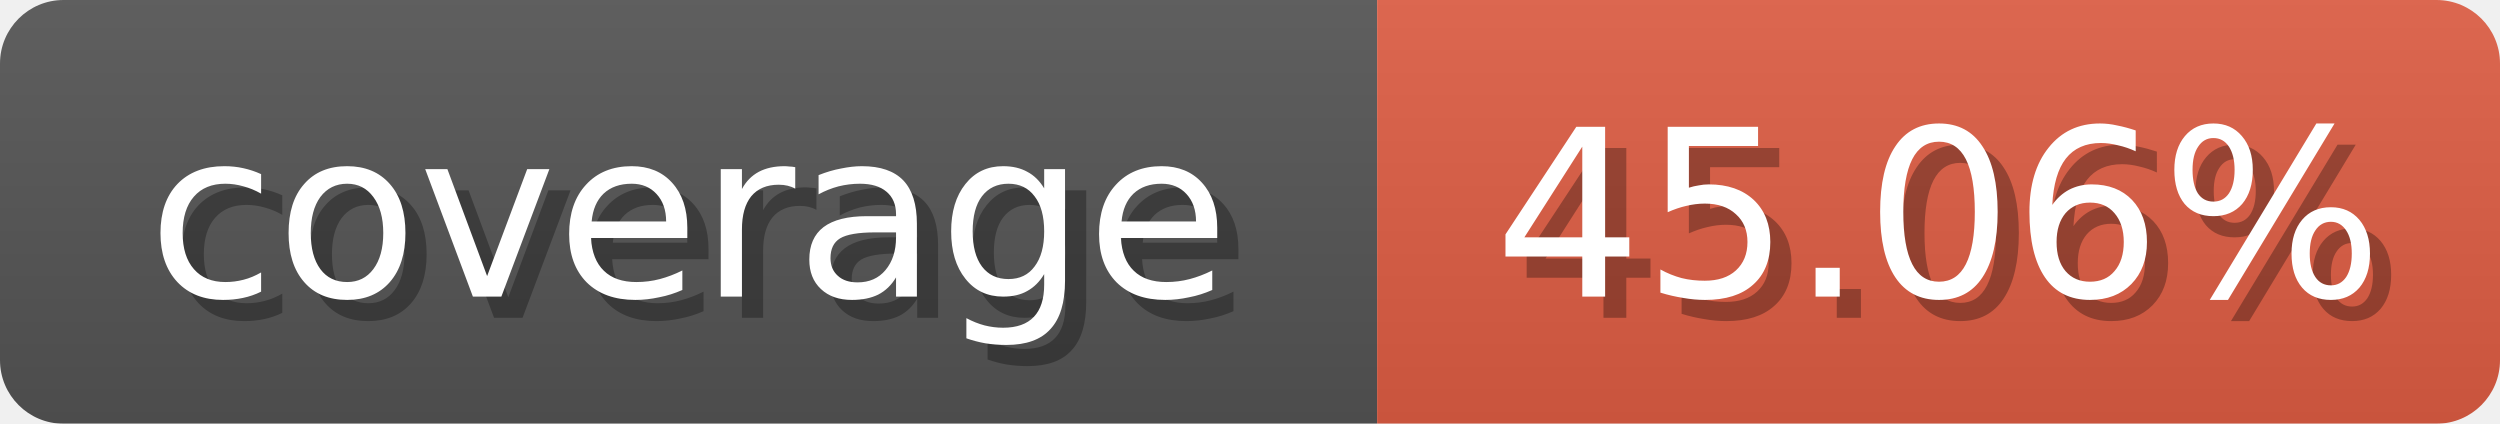
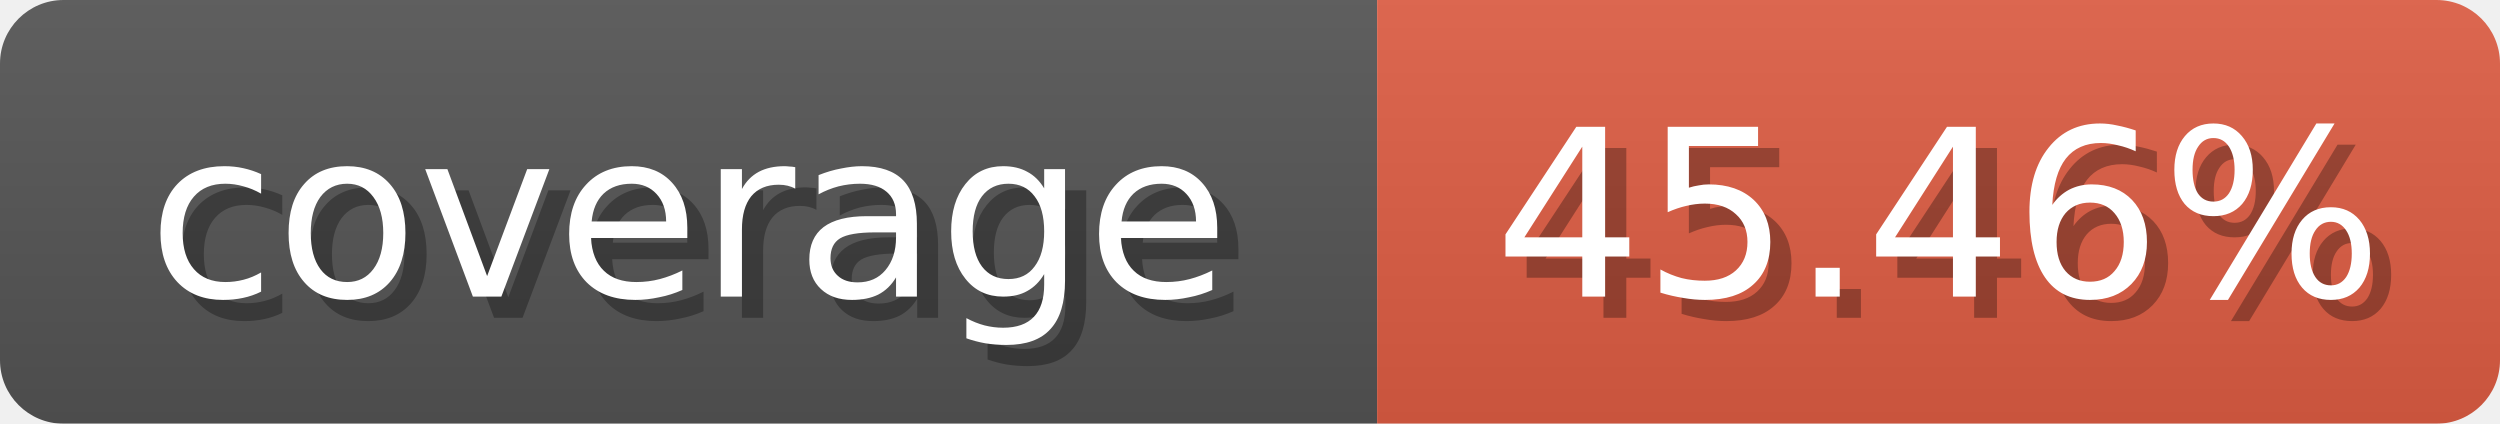
<svg xmlns="http://www.w3.org/2000/svg" width="118" height="20">
  <linearGradient id="b" x2="0" y2="100%">
    <stop offset="0" stop-color="#bbb" stop-opacity=".1" />
    <stop offset="1" stop-opacity=".1" />
  </linearGradient>
  <mask id="anybadge_1">
    <rect width="118" height="20" rx="3" fill="#fff" />
  </mask>
  <g mask="url(#anybadge_1)">
    <path fill="#555" d="M0 0h65v20H0z" />
    <path fill="#e05d44" d="M65 0h53v20H65z" />
    <path fill="url(#b)" d="M0 0h118v20H0z" />
  </g>
  <g fill="#fff" text-anchor="middle" font-family="DejaVu Sans,Verdana,Geneva,sans-serif" font-size="11">
    <text x="33.5" y="15" fill="#010101" fill-opacity=".3">coverage</text>
    <text x="32.5" y="14">coverage</text>
  </g>
  <g fill="#fff" text-anchor="middle" font-family="DejaVu Sans,Verdana,Geneva,sans-serif" font-size="11">
-     <text x="92.5" y="15" fill="#010101" fill-opacity=".3">45.06%</text>
-     <text x="91.5" y="14">45.06%</text>
+     <text x="92.5" y="15" fill="#010101" fill-opacity=".3">45.46%</text>
+     <text x="91.5" y="14">45.46%</text>
  </g>
</svg>
